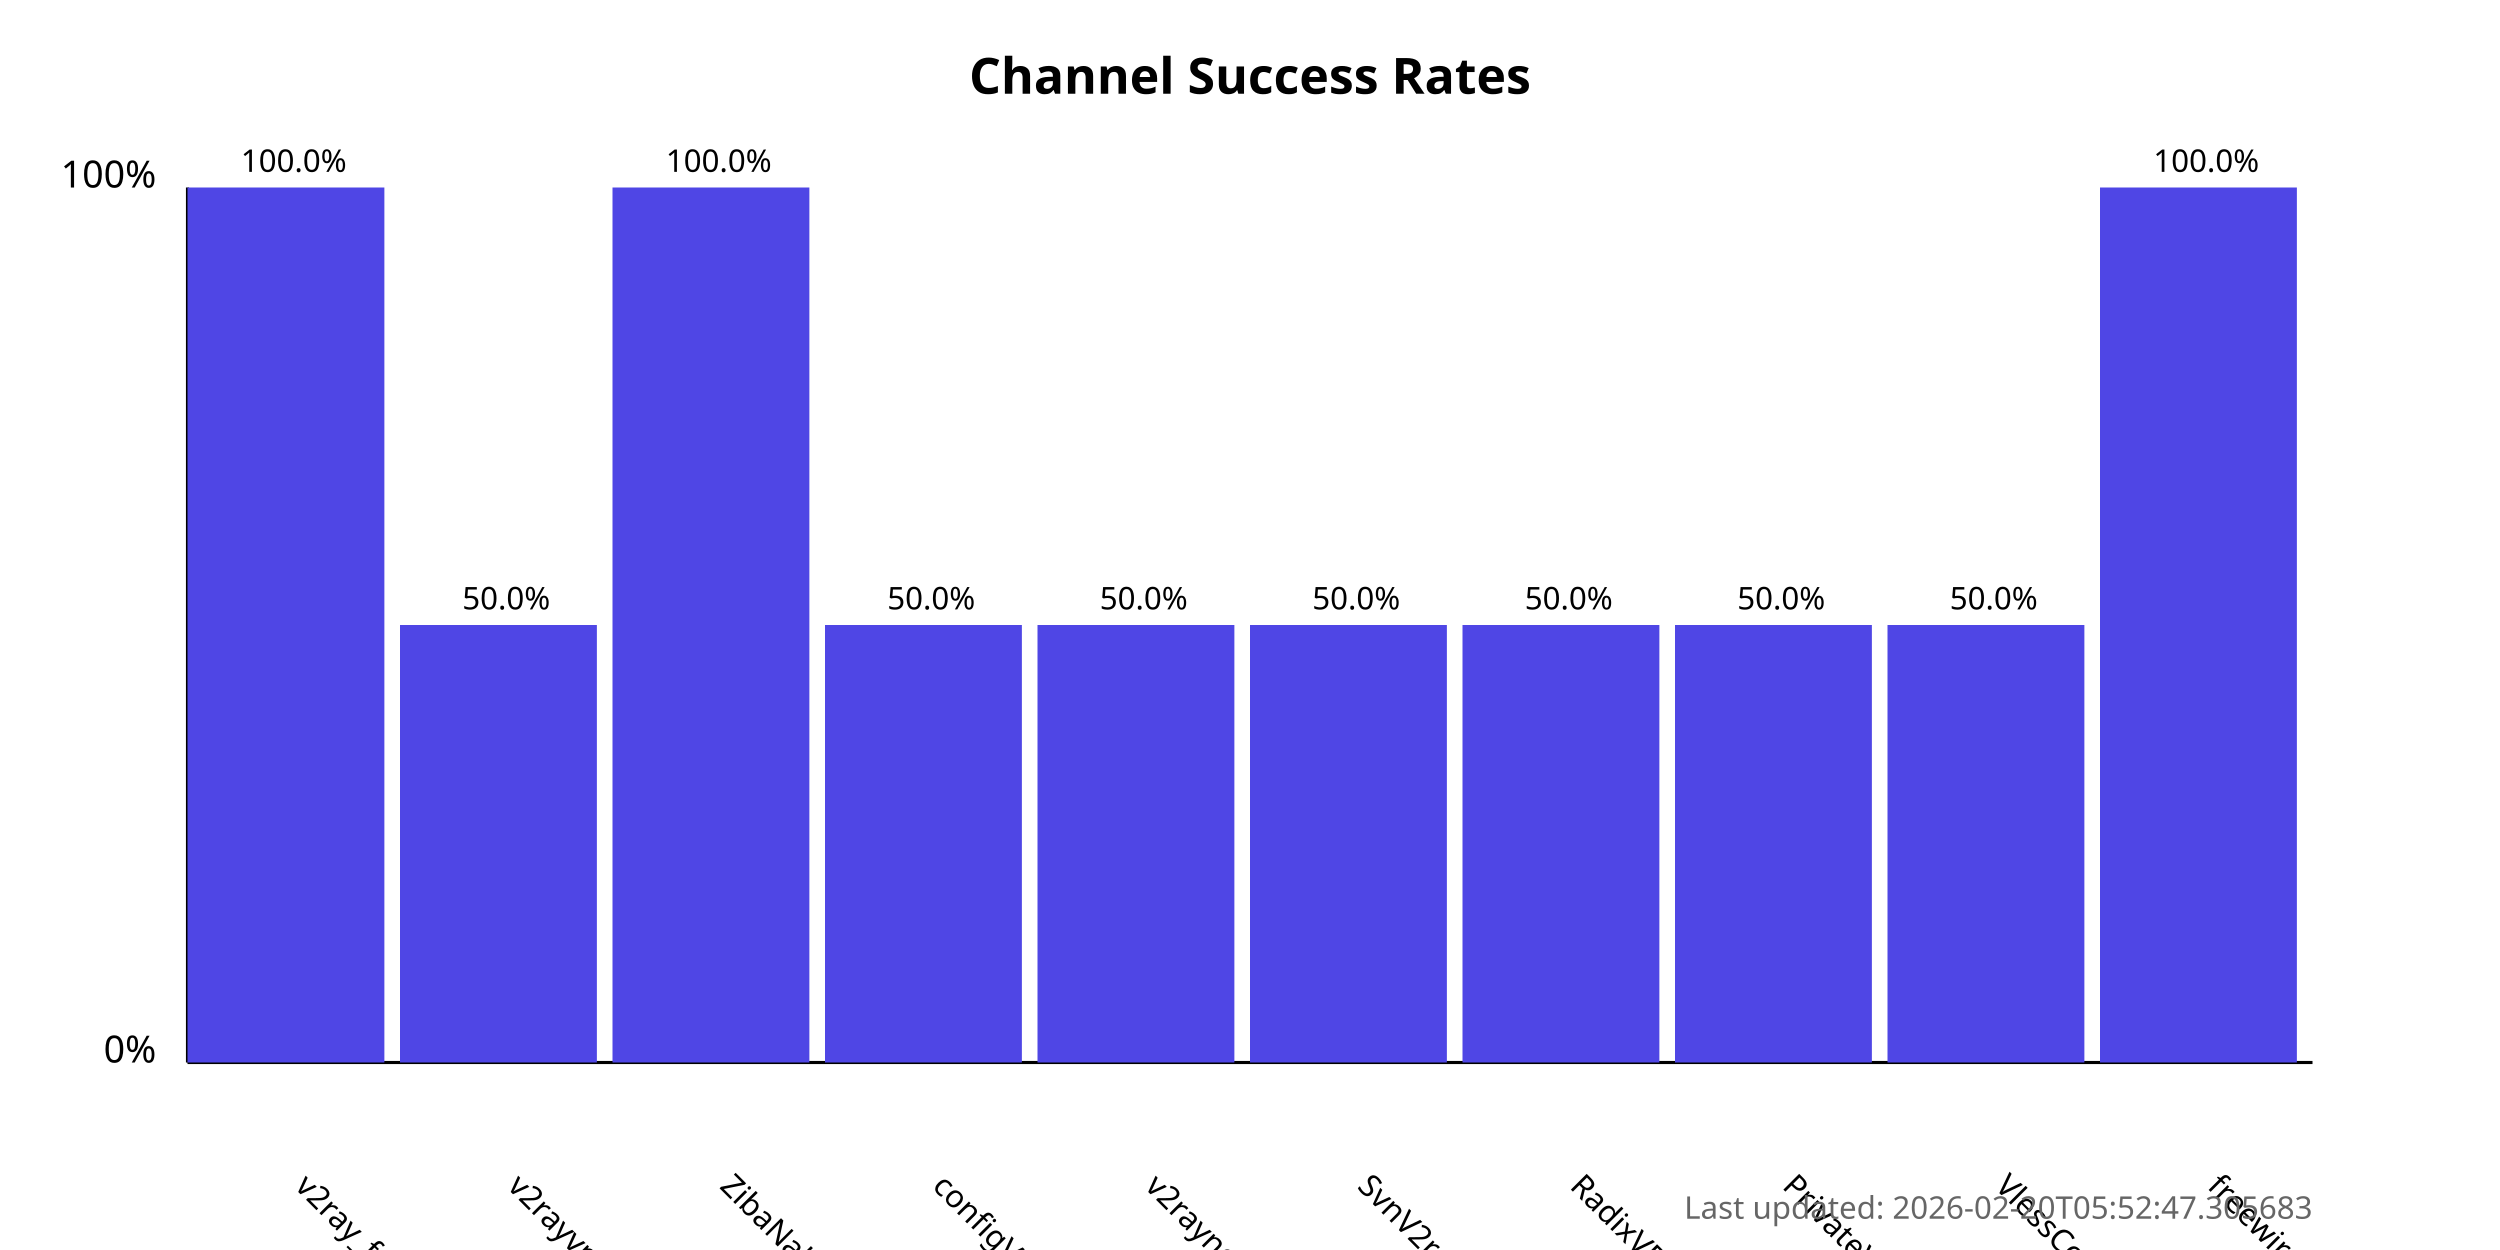
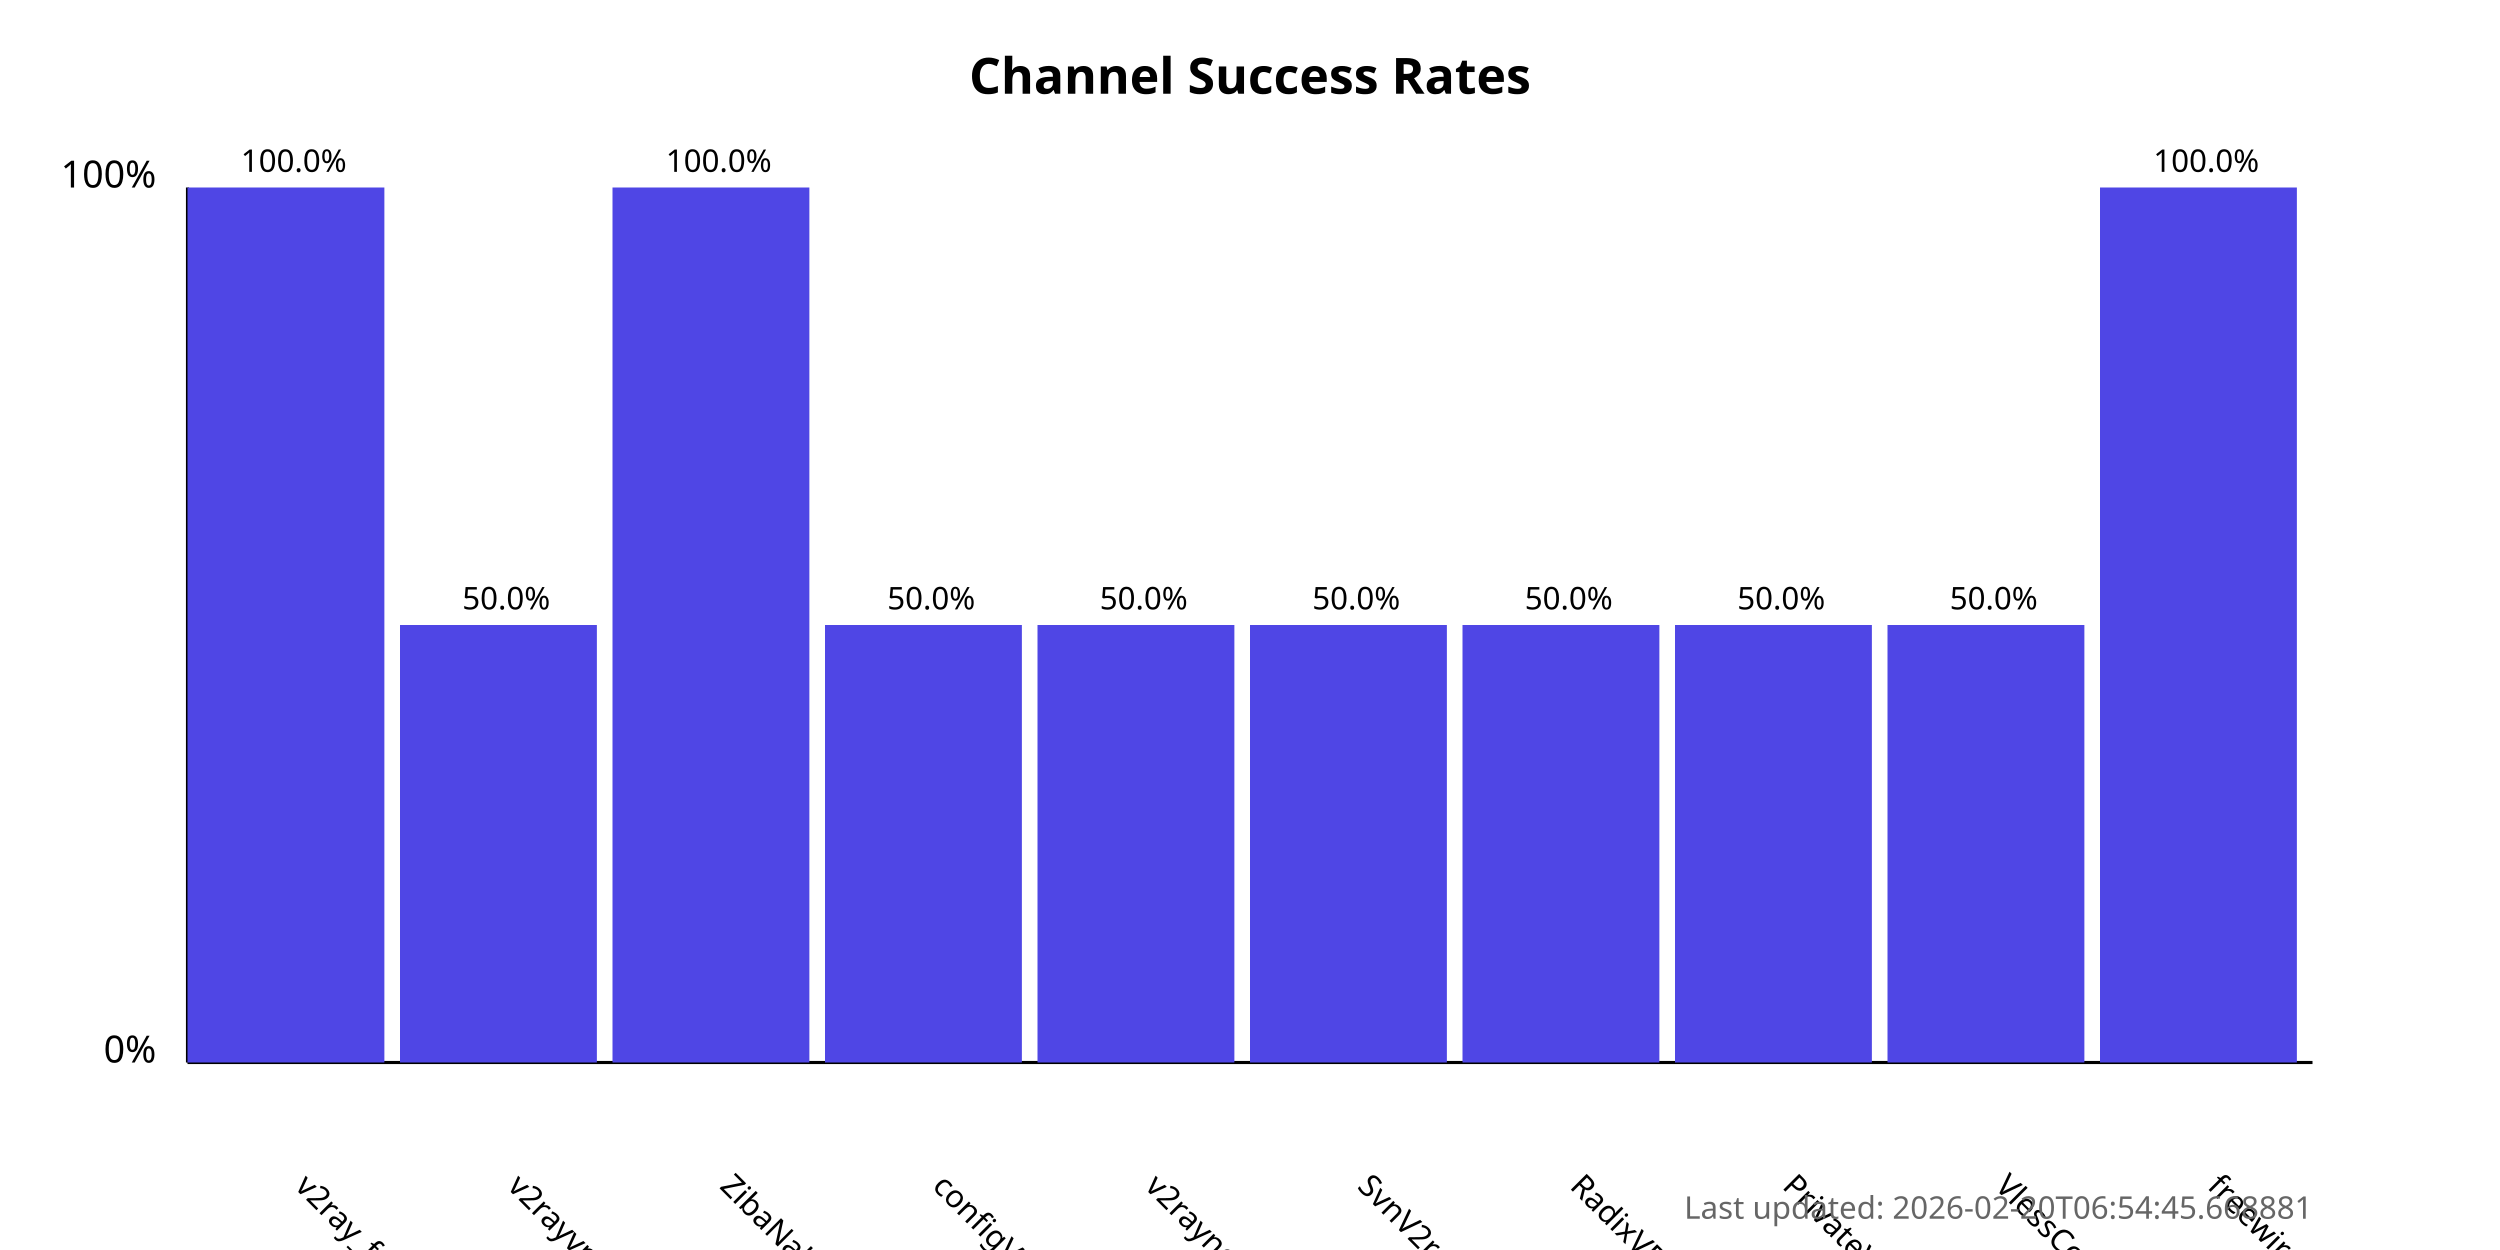
<svg xmlns="http://www.w3.org/2000/svg" width="800" height="400">
  <style>
            .chart-title { font: bold 16px sans-serif; }
            .axis-label { font: 12px sans-serif; }
            .tick-label { font: 10px sans-serif; }
            .bar { fill: #4f46e5; }
            .bar:hover { fill: #6366f1; }
            .timestamp { font: 10px sans-serif; fill: #666; }
        </style>
  <text x="400.0" y="30" text-anchor="middle" class="chart-title">
            Channel Success Rates
        </text>
  <line x1="60" y1="340" x2="60" y2="60" stroke="black" stroke-width="1" />
  <line x1="60" y1="340" x2="740" y2="340" stroke="black" stroke-width="1" />
  <text x="50" y="340" text-anchor="end" class="axis-label">0%</text>
  <text x="50" y="60" text-anchor="end" class="axis-label">100%</text>
  <g>
    <rect x="60" y="60.0" width="63.0" height="280.0" class="bar" />
    <text x="94.0" y="380" transform="rotate(45, 94.0, 380)" text-anchor="start" class="tick-label">
                v2ray_free_conf
            </text>
    <text x="94.0" y="55.0" text-anchor="middle" class="tick-label">
                100.0%
            </text>
  </g>
  <g>
    <rect x="128.0" y="200.0" width="63.0" height="140.0" class="bar" />
    <text x="162.0" y="380" transform="rotate(45, 162.0, 380)" text-anchor="start" class="tick-label">
                v2rayvpno
            </text>
    <text x="162.0" y="195.0" text-anchor="middle" class="tick-label">
                50.0%
            </text>
  </g>
  <g>
    <rect x="196.0" y="60.0" width="63.0" height="280.0" class="bar" />
    <text x="230.0" y="380" transform="rotate(45, 230.0, 380)" text-anchor="start" class="tick-label">
                ZibaNabz
            </text>
    <text x="230.0" y="55.0" text-anchor="middle" class="tick-label">
                100.0%
            </text>
  </g>
  <g>
    <rect x="264.0" y="200.0" width="63.0" height="140.0" class="bar" />
    <text x="298.0" y="380" transform="rotate(45, 298.0, 380)" text-anchor="start" class="tick-label">
                configV2rayForFree
            </text>
    <text x="298.0" y="195.0" text-anchor="middle" class="tick-label">
                50.0%
            </text>
  </g>
  <g>
    <rect x="332.0" y="200.0" width="63.0" height="140.0" class="bar" />
    <text x="366.0" y="380" transform="rotate(45, 366.0, 380)" text-anchor="start" class="tick-label">
                v2rayngvpn
            </text>
    <text x="366.0" y="195.0" text-anchor="middle" class="tick-label">
                50.0%
            </text>
  </g>
  <g>
    <rect x="400.0" y="200.0" width="63.0" height="140.0" class="bar" />
    <text x="434.0" y="380" transform="rotate(45, 434.0, 380)" text-anchor="start" class="tick-label">
                SvnV2ray
            </text>
    <text x="434.0" y="195.0" text-anchor="middle" class="tick-label">
                50.0%
            </text>
  </g>
  <g>
    <rect x="468.0" y="200.0" width="63.0" height="140.0" class="bar" />
    <text x="502.0" y="380" transform="rotate(45, 502.0, 380)" text-anchor="start" class="tick-label">
                RadixVPN
            </text>
    <text x="502.0" y="195.0" text-anchor="middle" class="tick-label">
                50.0%
            </text>
  </g>
  <g>
    <rect x="536.0" y="200.0" width="63.0" height="140.0" class="bar" />
    <text x="570.0" y="380" transform="rotate(45, 570.0, 380)" text-anchor="start" class="tick-label">
                PrivateVPNs
            </text>
    <text x="570.0" y="195.0" text-anchor="middle" class="tick-label">
                50.0%
            </text>
  </g>
  <g>
    <rect x="604.0" y="200.0" width="63.0" height="140.0" class="bar" />
    <text x="638.0" y="380" transform="rotate(45, 638.0, 380)" text-anchor="start" class="tick-label">
                VlessConfig
            </text>
    <text x="638.0" y="195.0" text-anchor="middle" class="tick-label">
                50.0%
            </text>
  </g>
  <g>
    <rect x="672.0" y="60.0" width="63.0" height="280.0" class="bar" />
    <text x="706.0" y="380" transform="rotate(45, 706.0, 380)" text-anchor="start" class="tick-label">
                freewireguard
            </text>
    <text x="706.0" y="55.0" text-anchor="middle" class="tick-label">
                100.0%
            </text>
  </g>
  <text x="740" y="390" text-anchor="end" class="timestamp">
-             Last updated: 2026-02-20T05:52:47.305683
+             Last updated: 2026-02-20T06:54:45.668881
        </text>
</svg>
